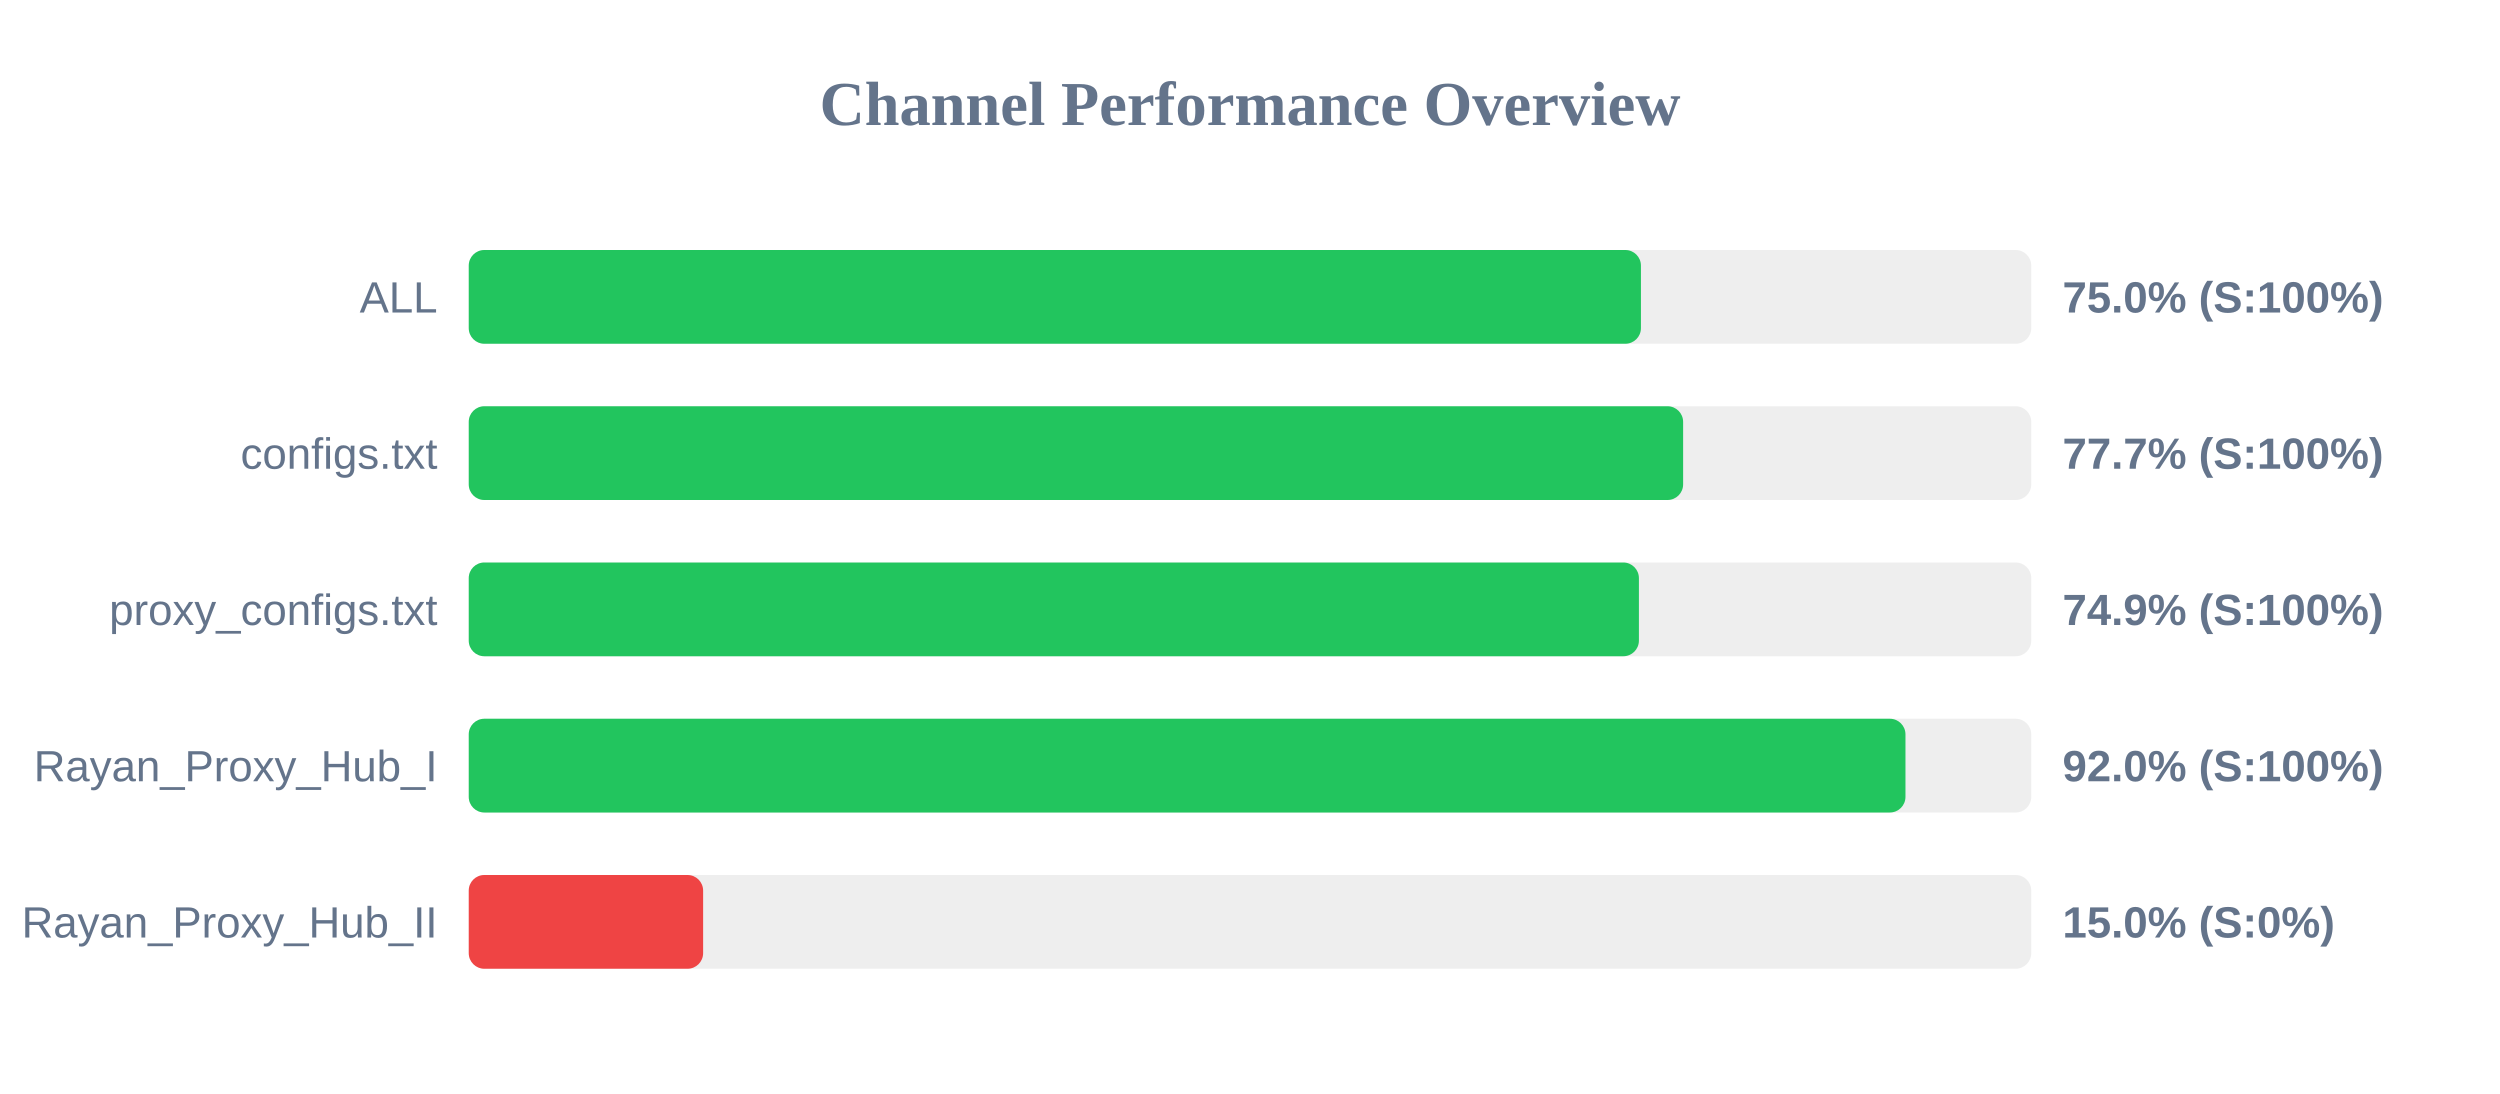
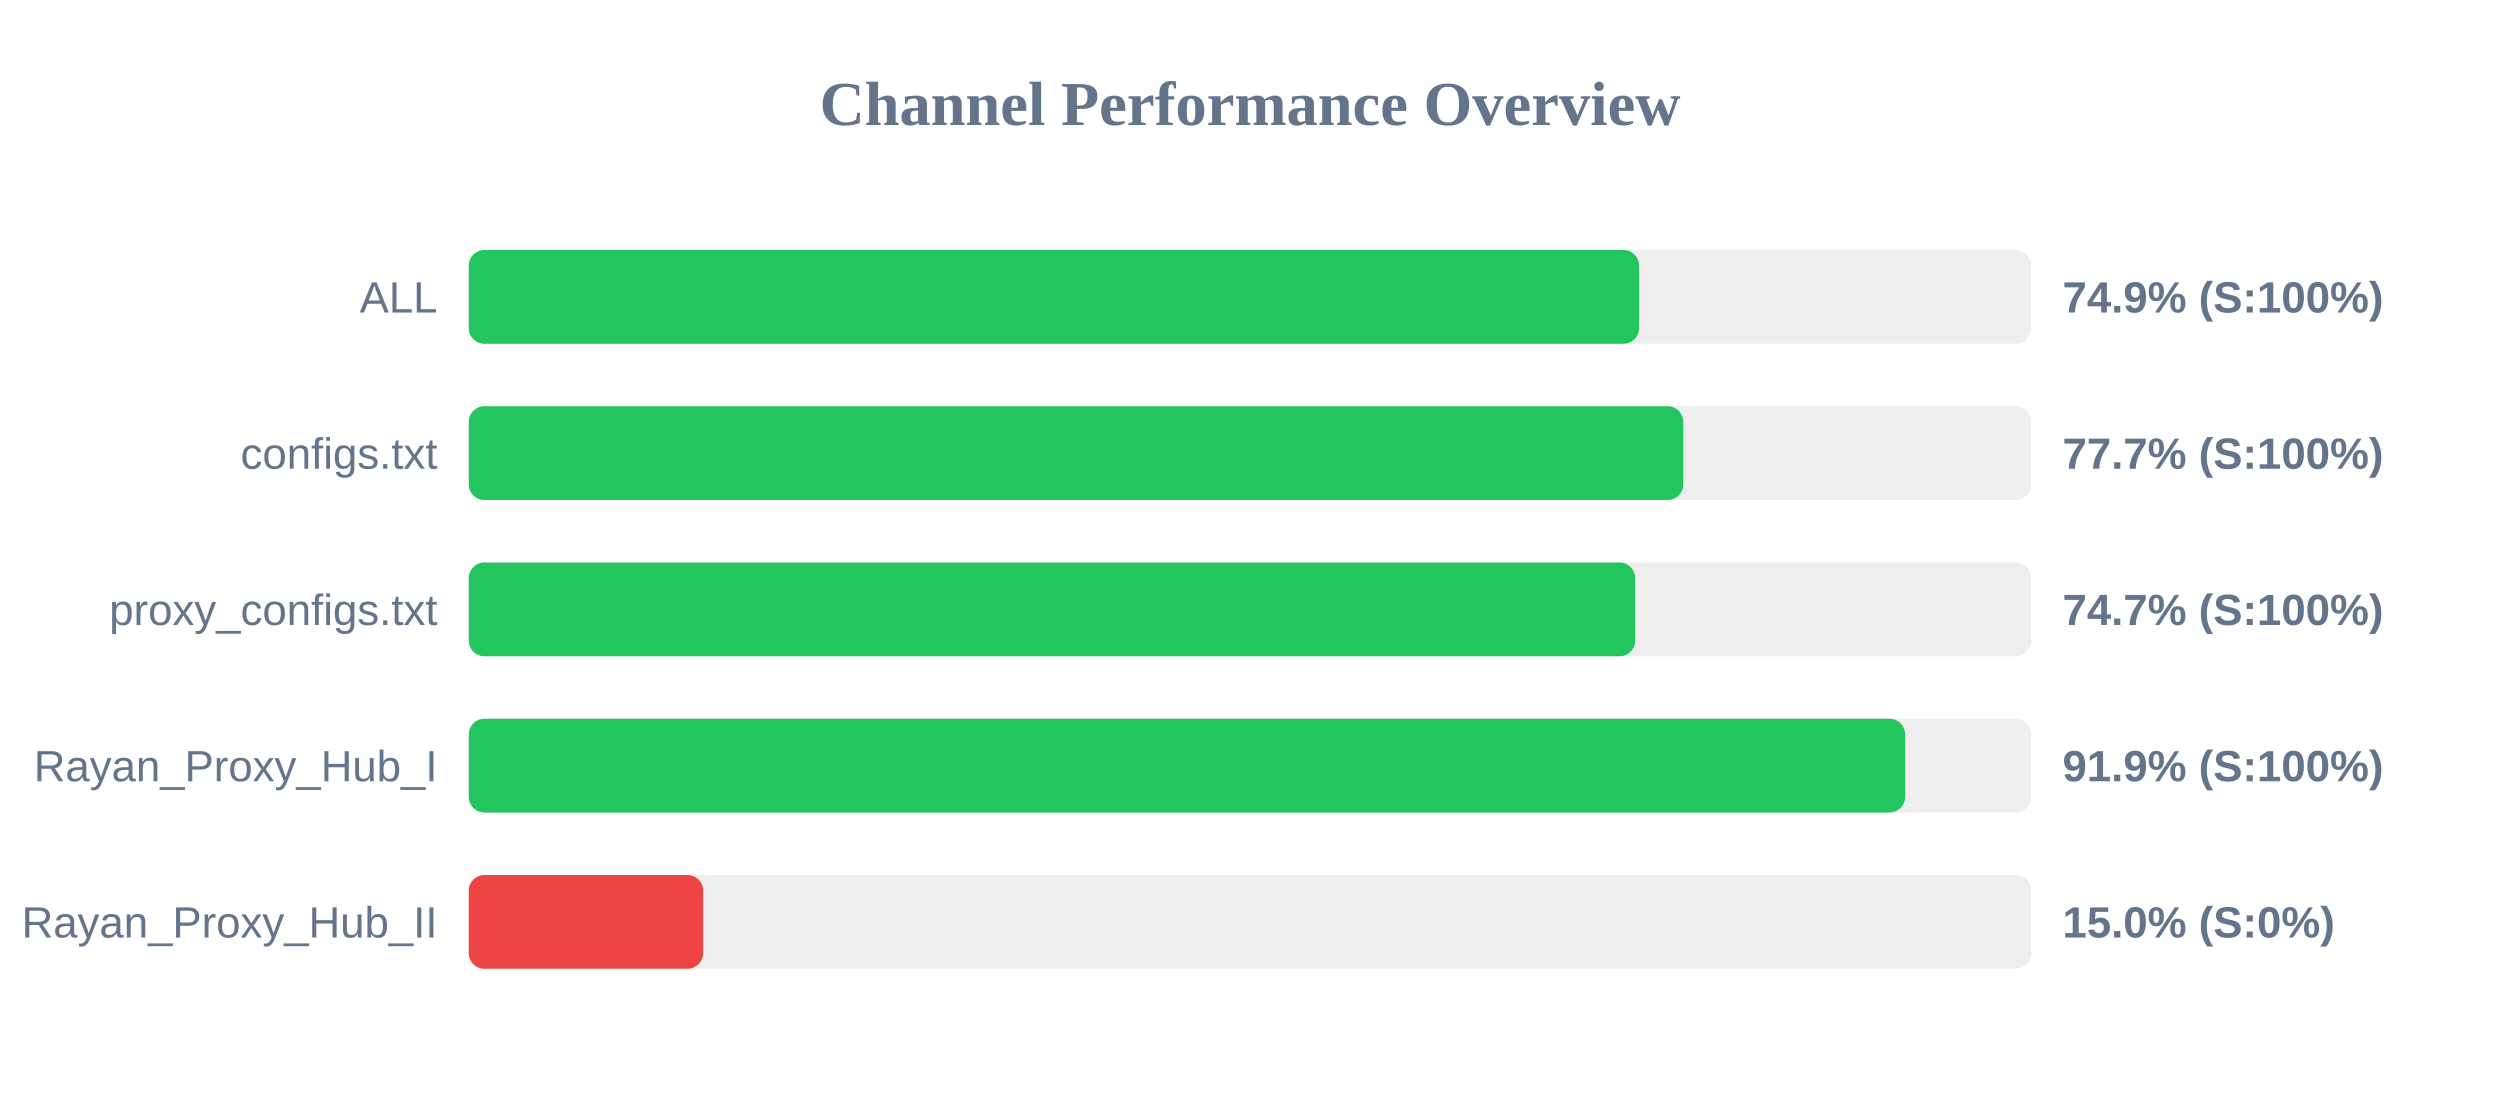
<svg xmlns="http://www.w3.org/2000/svg" width="800" height="350" version="1.1">
  <style>
        .row { font: 14px Arial; fill: #64748b; }
        .score { font: bold 14px Arial; fill: #64748b; }
    </style>
  <text x="400" y="40" text-anchor="middle" font-size="20px" font-weight="bold" fill="#64748b">Channel Performance Overview</text>
  <rect x="150" y="80" width="500" height="30" fill="#eee" rx="5" />
-   <rect x="150" y="80" width="375.1" height="30" fill="#22c55e" rx="5" />
+   <rect x="150" y="80" width="374.5" height="30" fill="#22c55e" rx="5" />
  <text x="140" y="100" text-anchor="end" class="row">ALL</text>
-   <text x="660" y="100" text-anchor="start" class="score">75.0% (S:100%)</text>
+   <text x="660" y="100" text-anchor="start" class="score">74.9% (S:100%)</text>
  <rect x="150" y="130" width="500" height="30" fill="#eee" rx="5" />
-   <rect x="150" y="130" width="388.6" height="30" fill="#22c55e" rx="5" />
+   <rect x="150" y="130" width="388.65" height="30" fill="#22c55e" rx="5" />
  <text x="140" y="150" text-anchor="end" class="row">configs.txt</text>
  <text x="660" y="150" text-anchor="start" class="score">77.7% (S:100%)</text>
  <rect x="150" y="180" width="500" height="30" fill="#eee" rx="5" />
-   <rect x="150" y="180" width="374.45" height="30" fill="#22c55e" rx="5" />
+   <rect x="150" y="180" width="373.25" height="30" fill="#22c55e" rx="5" />
  <text x="140" y="200" text-anchor="end" class="row">proxy_configs.txt</text>
-   <text x="660" y="200" text-anchor="start" class="score">74.9% (S:100%)</text>
+   <text x="660" y="200" text-anchor="start" class="score">74.7% (S:100%)</text>
  <rect x="150" y="230" width="500" height="30" fill="#eee" rx="5" />
-   <rect x="150" y="230" width="459.75" height="30" fill="#22c55e" rx="5" />
+   <rect x="150" y="230" width="459.65" height="30" fill="#22c55e" rx="5" />
  <text x="140" y="250" text-anchor="end" class="row">Rayan_Proxy_Hub_I</text>
-   <text x="660" y="250" text-anchor="start" class="score">92.0% (S:100%)</text>
+   <text x="660" y="250" text-anchor="start" class="score">91.9% (S:100%)</text>
  <rect x="150" y="280" width="500" height="30" fill="#eee" rx="5" />
  <rect x="150" y="280" width="75.0" height="30" fill="#ef4444" rx="5" />
  <text x="140" y="300" text-anchor="end" class="row">Rayan_Proxy_Hub_II</text>
  <text x="660" y="300" text-anchor="start" class="score">15.0% (S:0%)</text>
</svg>
